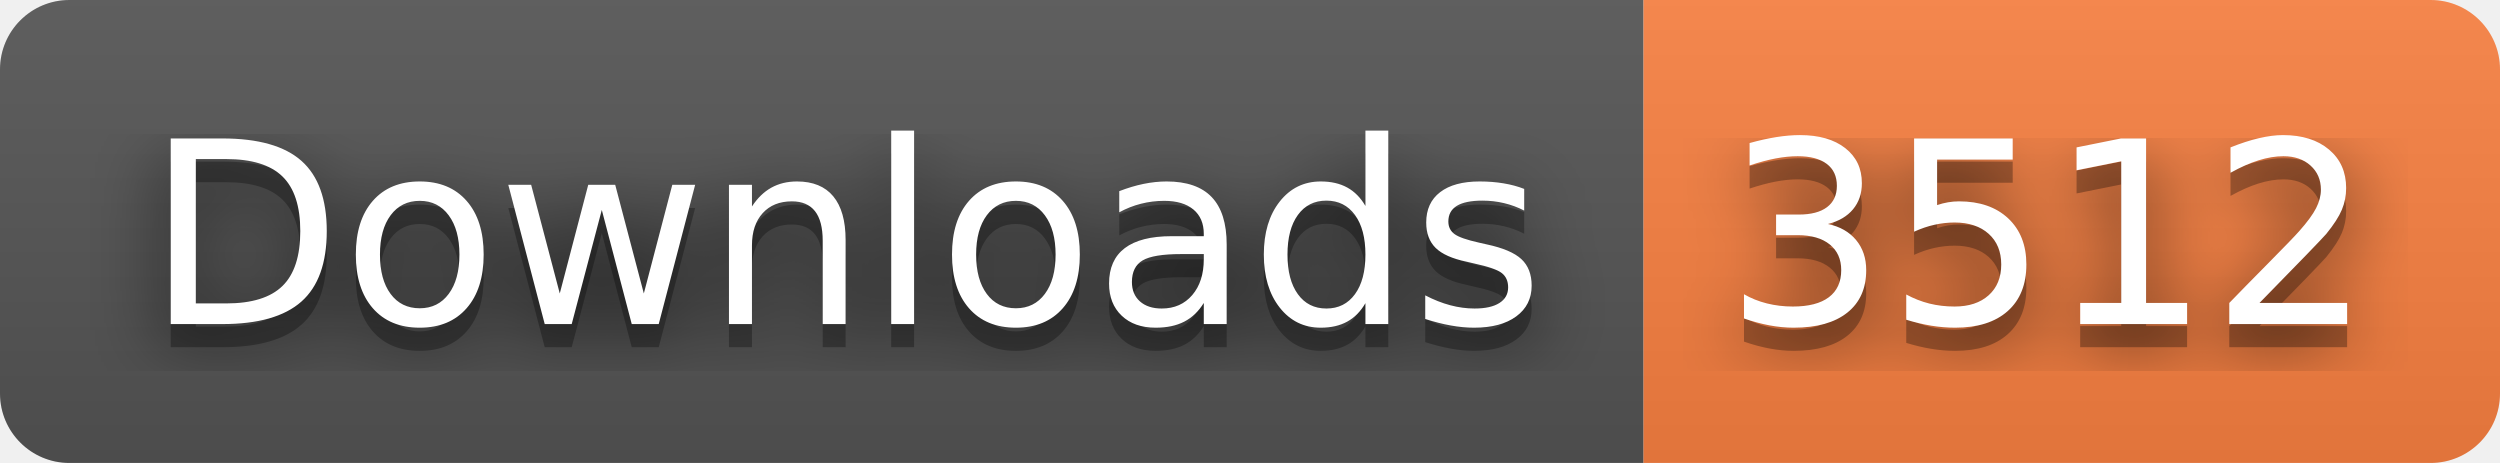
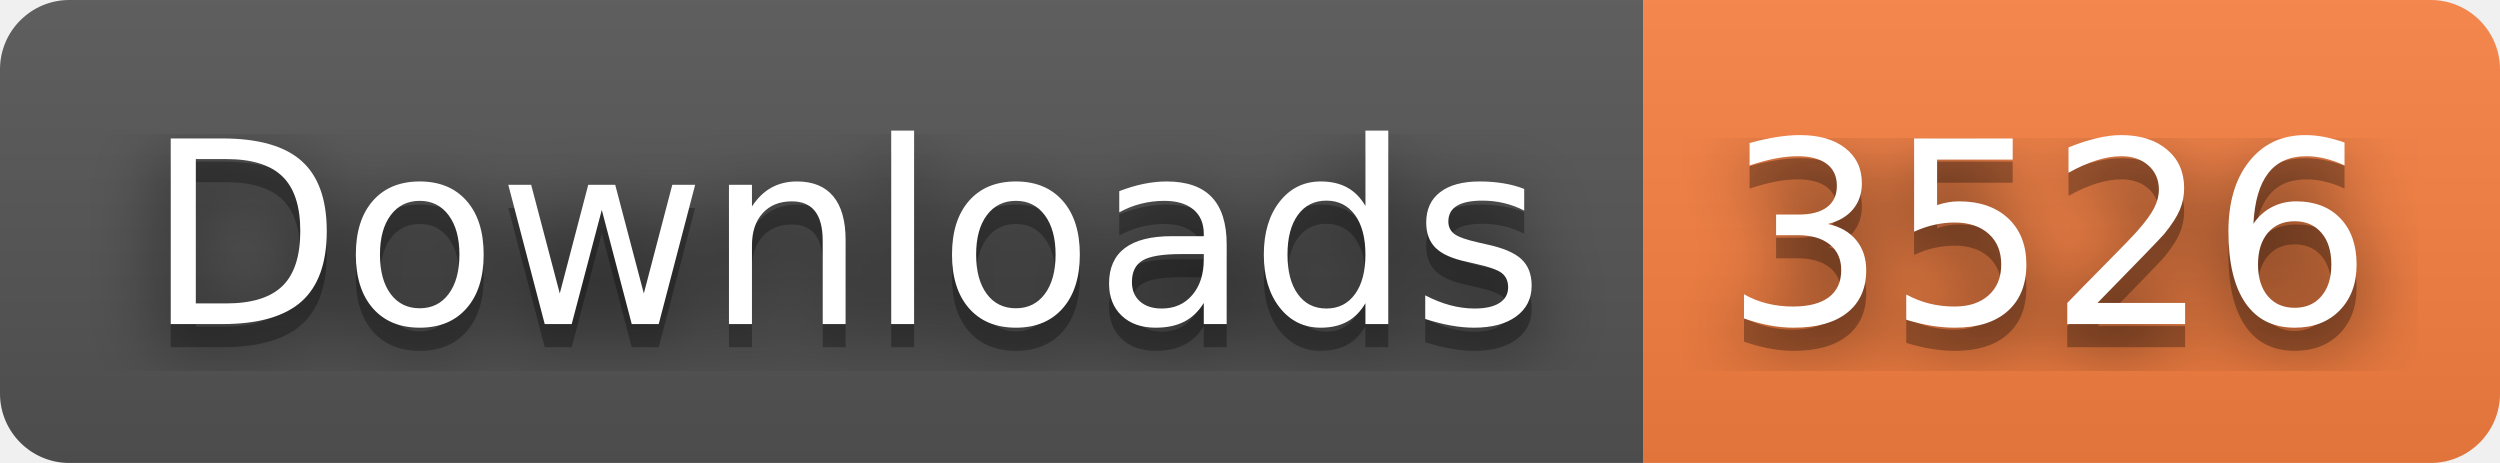
- <svg xmlns="http://www.w3.org/2000/svg" width="108" height="20" role="img" aria-label="Downloads: 3512">
+ <svg xmlns="http://www.w3.org/2000/svg" width="108" height="20" role="img" aria-label="Downloads: 3526">
  <filter id="blur">
    <feGaussianBlur stdDeviation="16" />
  </filter>
  <linearGradient id="s" x2="0" y2="100%">
    <stop offset="0" stop-color="#bbb" stop-opacity=".1" />
    <stop offset="1" stop-opacity=".1" />
  </linearGradient>
  <clipPath id="r">
    <rect width="108" height="20" rx="3" />
  </clipPath>
  <g clip-path="url(#r)">
    <rect width="71" height="20" fill="#555" />
    <rect x="71" width="37" height="20" fill="#fa8142" />
    <rect width="108" height="20" fill="url(#s)" />
  </g>
  <g fill="#fff" text-anchor="middle" font-family="Verdana,Geneva,DejaVu Sans,sans-serif" text-rendering="geometricPrecision" font-size="110">
    <g transform="scale(.1)">
      <g aria-hidden="true" fill="#010101">
        <text x="365" y="150" fill-opacity=".8" filter="url(#blur)" textLength="610">Downloads</text>
        <text x="365" y="150" fill-opacity=".3" textLength="610">Downloads</text>
      </g>
      <text x="365" y="140" textLength="610">Downloads</text>
    </g>
    <g transform="scale(.1)">
      <g aria-hidden="true" fill="#010101">
-         <text x="885" y="150" fill-opacity=".8" filter="url(#blur)" textLength="270">3512</text>
-         <text x="885" y="150" fill-opacity=".3" textLength="270">3512</text>
+         <text x="885" y="150" fill-opacity=".8" filter="url(#blur)" textLength="270">3526</text>
+         <text x="885" y="150" fill-opacity=".3" textLength="270">3526</text>
      </g>
-       <text x="885" y="140" textLength="270">3512</text>
+       <text x="885" y="140" textLength="270">3526</text>
    </g>
  </g>
</svg>
